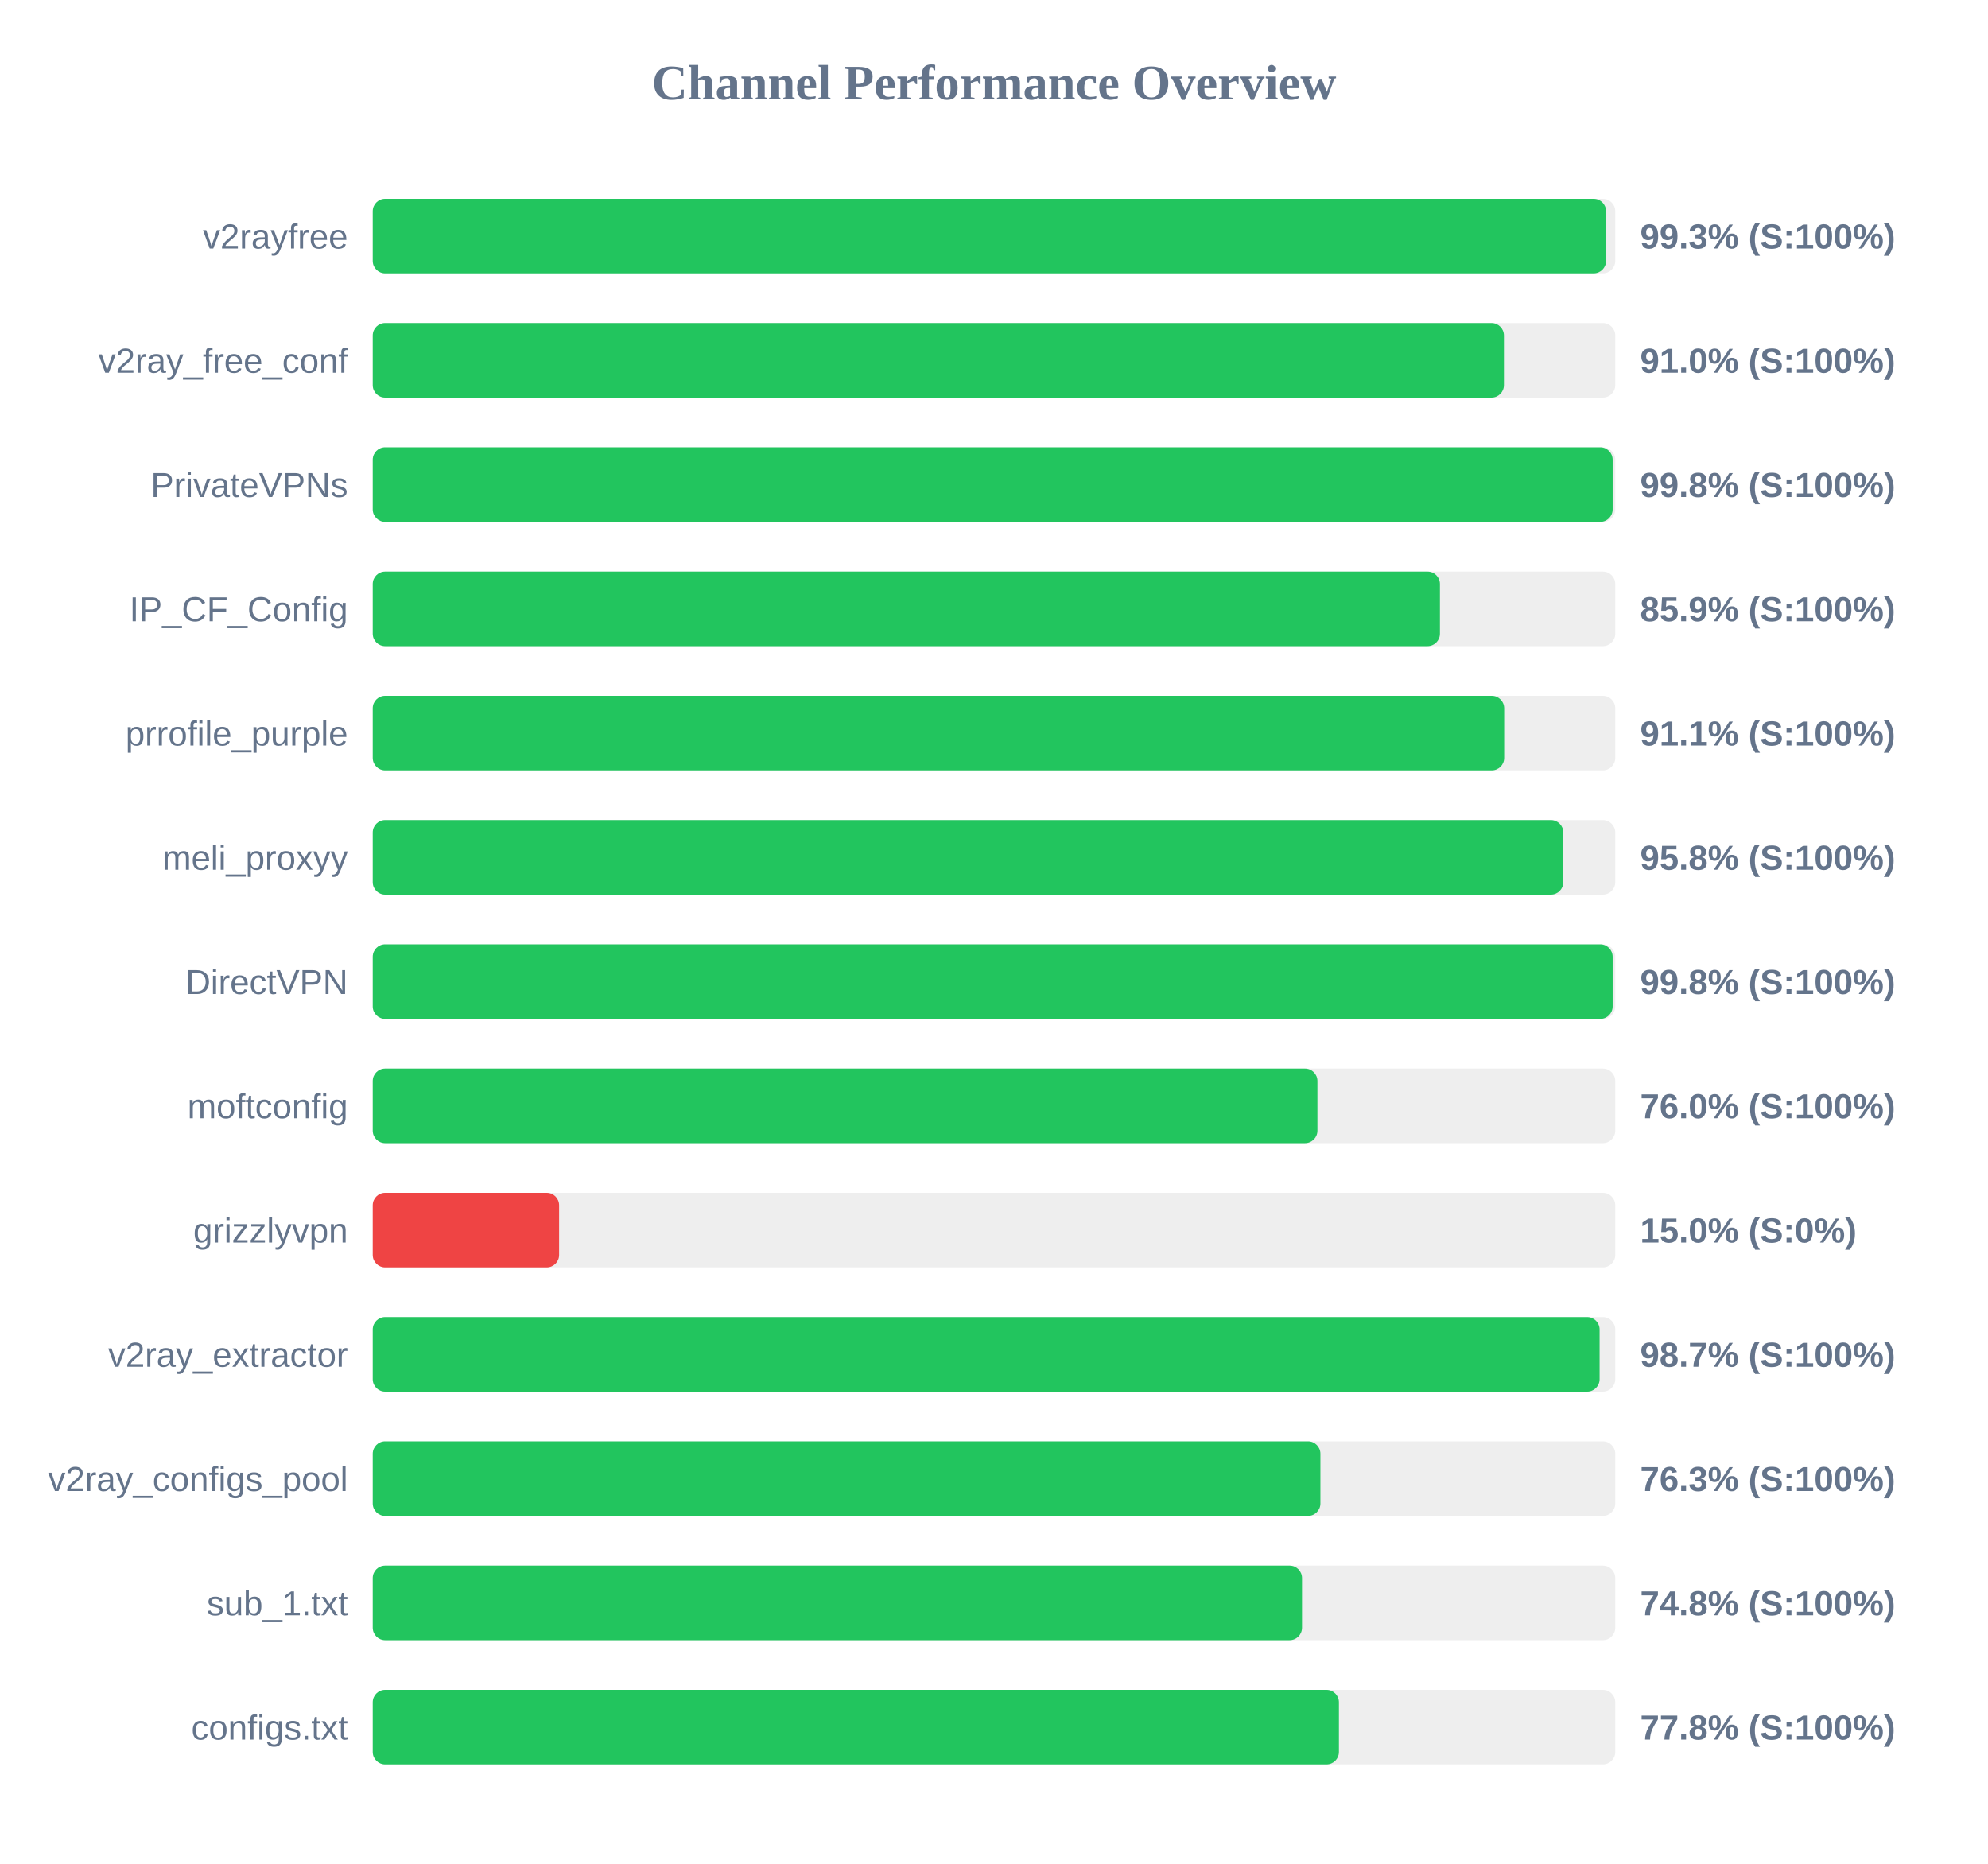
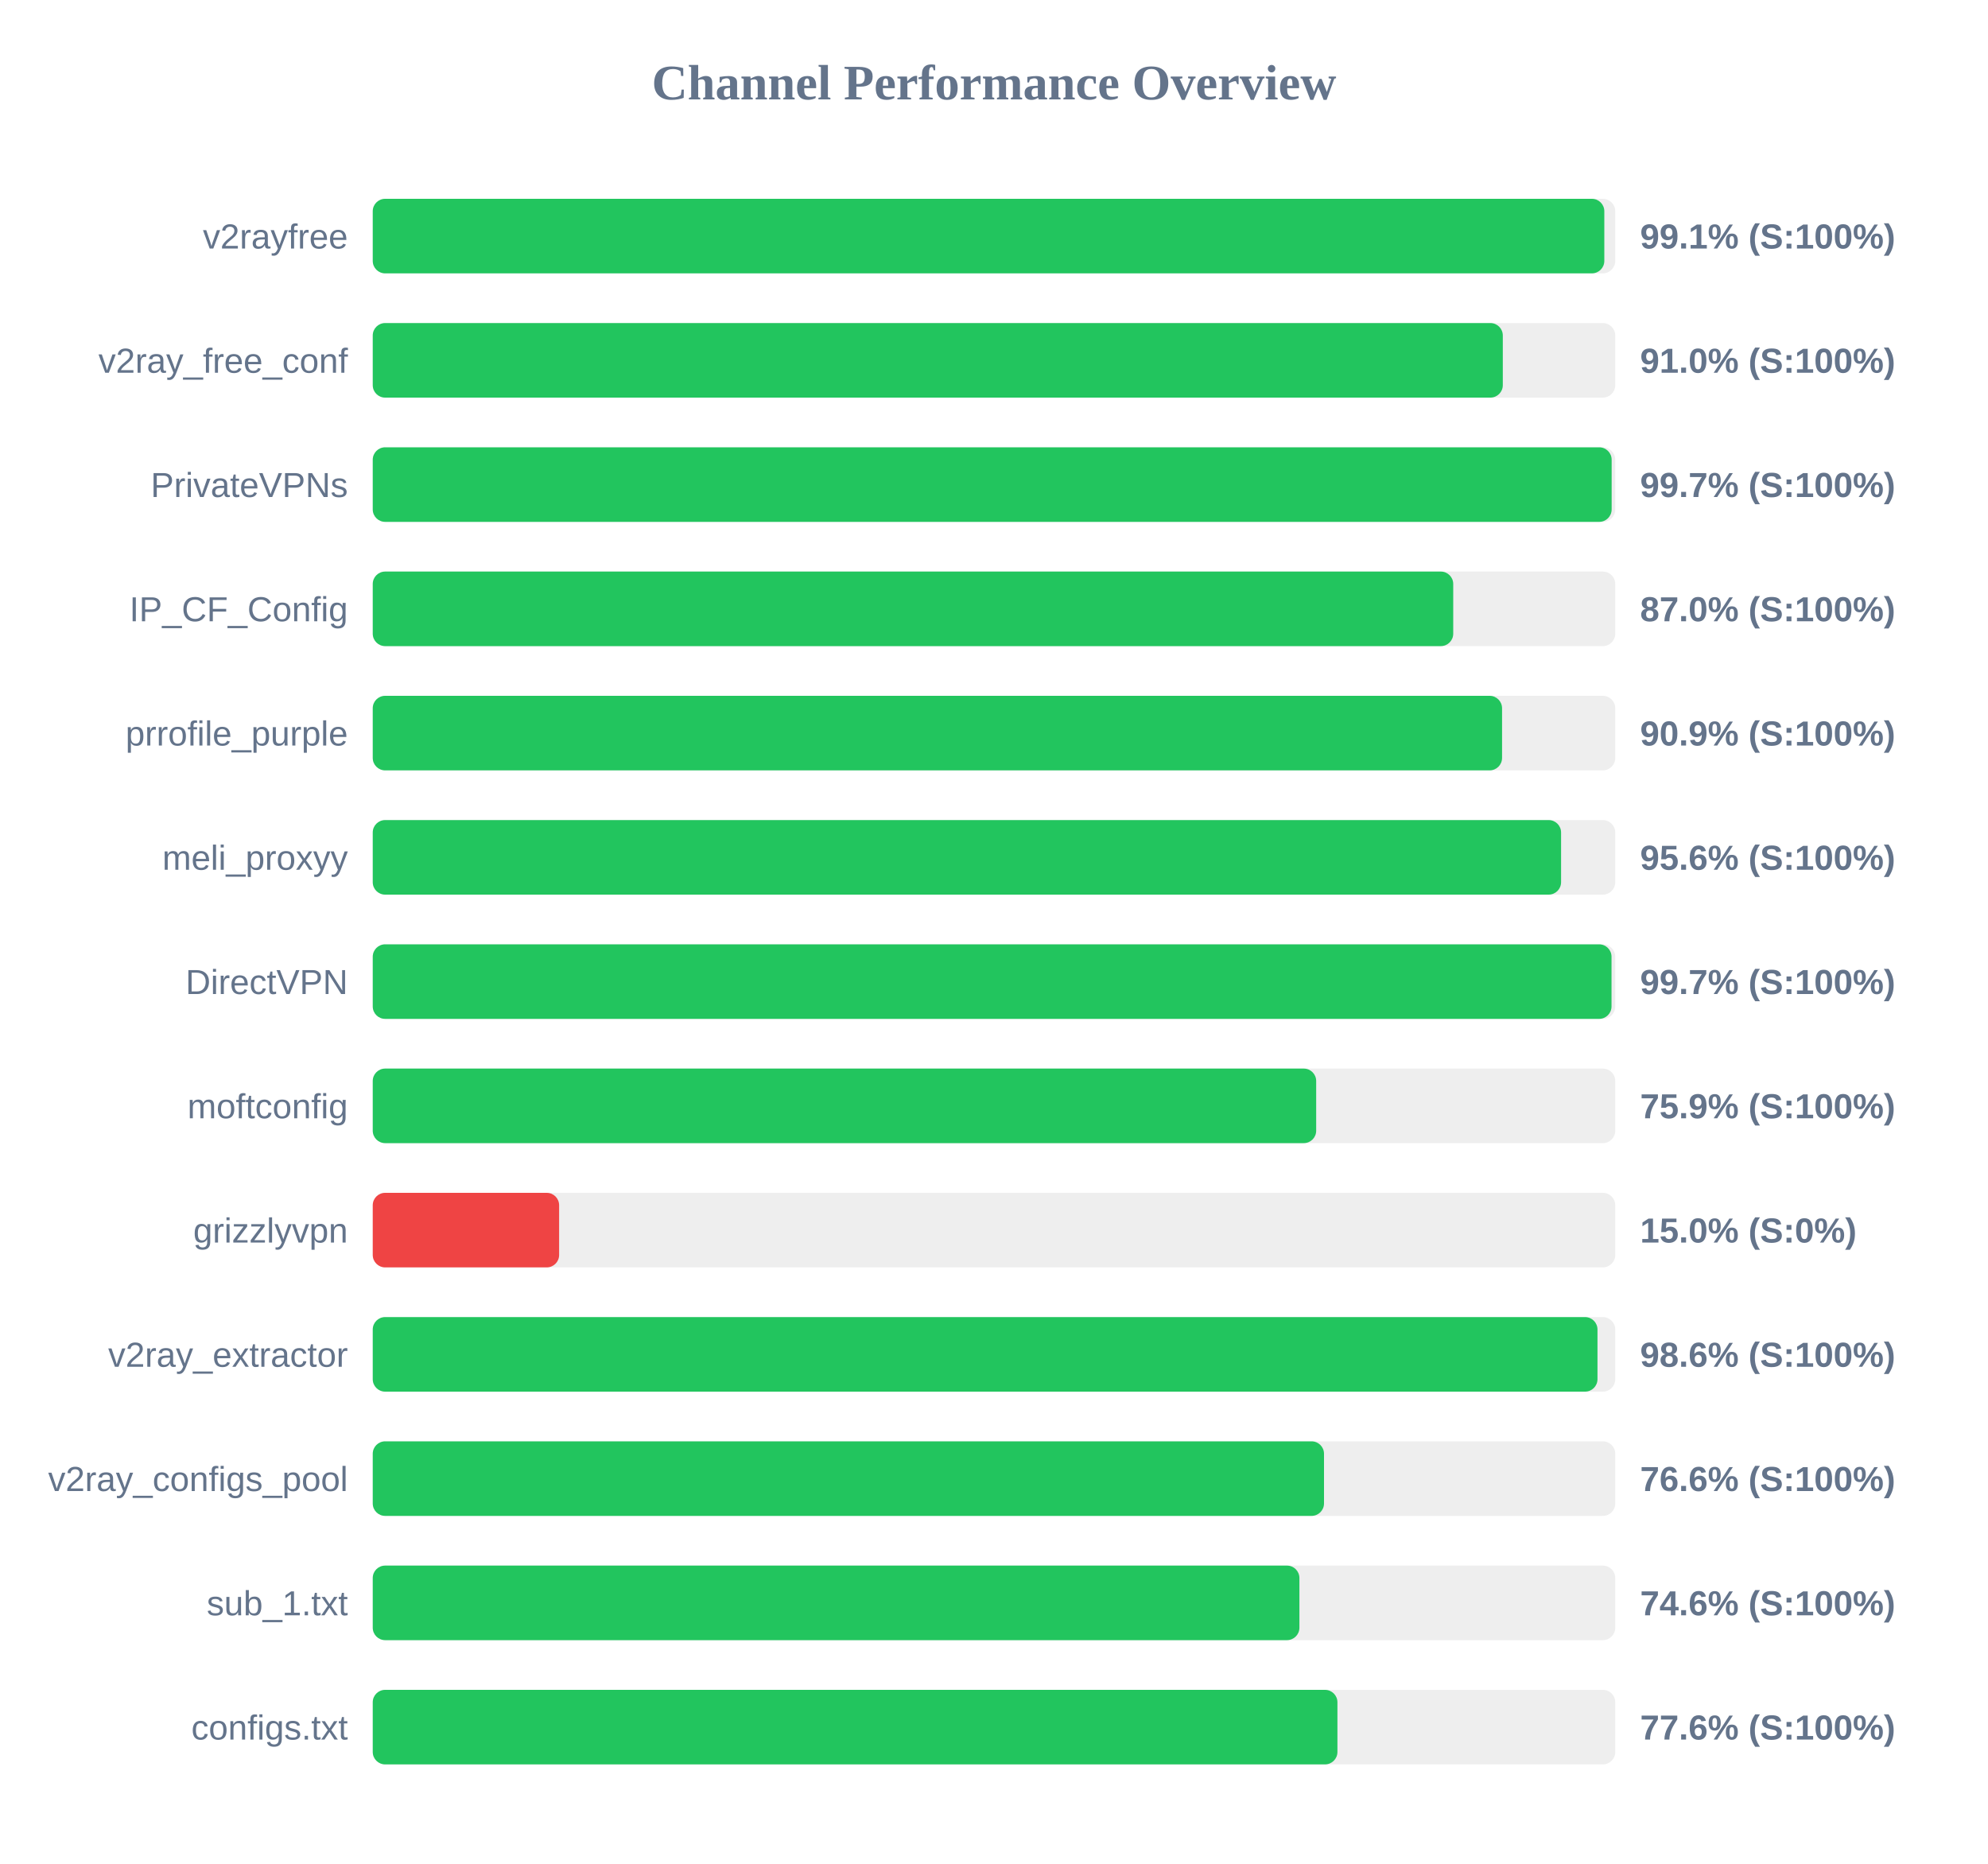
<svg xmlns="http://www.w3.org/2000/svg" width="800" height="750" version="1.1">
  <style>
        .row { font: 14px Arial; fill: #64748b; }
        .score { font: bold 14px Arial; fill: #64748b; }
    </style>
  <text x="400" y="40" text-anchor="middle" font-size="20px" font-weight="bold" fill="#64748b">Channel Performance Overview</text>
  <rect x="150" y="80" width="500" height="30" fill="#eee" rx="5" />
-   <rect x="150" y="80" width="496.3" height="30" fill="#22c55e" rx="5" />
+   <rect x="150" y="80" width="495.6" height="30" fill="#22c55e" rx="5" />
  <text x="140" y="100" text-anchor="end" class="row">v2rayfree</text>
-   <text x="660" y="100" text-anchor="start" class="score">99.3% (S:100%)</text>
+   <text x="660" y="100" text-anchor="start" class="score">99.1% (S:100%)</text>
  <rect x="150" y="130" width="500" height="30" fill="#eee" rx="5" />
-   <rect x="150" y="130" width="455.2" height="30" fill="#22c55e" rx="5" />
+   <rect x="150" y="130" width="454.75" height="30" fill="#22c55e" rx="5" />
  <text x="140" y="150" text-anchor="end" class="row">v2ray_free_conf</text>
  <text x="660" y="150" text-anchor="start" class="score">91.0% (S:100%)</text>
  <rect x="150" y="180" width="500" height="30" fill="#eee" rx="5" />
-   <rect x="150" y="180" width="498.95" height="30" fill="#22c55e" rx="5" />
+   <rect x="150" y="180" width="498.55" height="30" fill="#22c55e" rx="5" />
  <text x="140" y="200" text-anchor="end" class="row">PrivateVPNs</text>
-   <text x="660" y="200" text-anchor="start" class="score">99.8% (S:100%)</text>
+   <text x="660" y="200" text-anchor="start" class="score">99.7% (S:100%)</text>
  <rect x="150" y="230" width="500" height="30" fill="#eee" rx="5" />
-   <rect x="150" y="230" width="429.45" height="30" fill="#22c55e" rx="5" />
+   <rect x="150" y="230" width="434.8" height="30" fill="#22c55e" rx="5" />
  <text x="140" y="250" text-anchor="end" class="row">IP_CF_Config</text>
-   <text x="660" y="250" text-anchor="start" class="score">85.9% (S:100%)</text>
+   <text x="660" y="250" text-anchor="start" class="score">87.0% (S:100%)</text>
  <rect x="150" y="280" width="500" height="30" fill="#eee" rx="5" />
-   <rect x="150" y="280" width="455.3" height="30" fill="#22c55e" rx="5" />
+   <rect x="150" y="280" width="454.45" height="30" fill="#22c55e" rx="5" />
  <text x="140" y="300" text-anchor="end" class="row">prrofile_purple</text>
-   <text x="660" y="300" text-anchor="start" class="score">91.1% (S:100%)</text>
+   <text x="660" y="300" text-anchor="start" class="score">90.9% (S:100%)</text>
  <rect x="150" y="330" width="500" height="30" fill="#eee" rx="5" />
-   <rect x="150" y="330" width="479.1" height="30" fill="#22c55e" rx="5" />
+   <rect x="150" y="330" width="478.2" height="30" fill="#22c55e" rx="5" />
  <text x="140" y="350" text-anchor="end" class="row">meli_proxyy</text>
-   <text x="660" y="350" text-anchor="start" class="score">95.8% (S:100%)</text>
+   <text x="660" y="350" text-anchor="start" class="score">95.6% (S:100%)</text>
  <rect x="150" y="380" width="500" height="30" fill="#eee" rx="5" />
-   <rect x="150" y="380" width="498.95" height="30" fill="#22c55e" rx="5" />
+   <rect x="150" y="380" width="498.5" height="30" fill="#22c55e" rx="5" />
  <text x="140" y="400" text-anchor="end" class="row">DirectVPN</text>
-   <text x="660" y="400" text-anchor="start" class="score">99.8% (S:100%)</text>
+   <text x="660" y="400" text-anchor="start" class="score">99.7% (S:100%)</text>
  <rect x="150" y="430" width="500" height="30" fill="#eee" rx="5" />
-   <rect x="150" y="430" width="380.15" height="30" fill="#22c55e" rx="5" />
+   <rect x="150" y="430" width="379.65" height="30" fill="#22c55e" rx="5" />
  <text x="140" y="450" text-anchor="end" class="row">moftconfig</text>
-   <text x="660" y="450" text-anchor="start" class="score">76.0% (S:100%)</text>
+   <text x="660" y="450" text-anchor="start" class="score">75.9% (S:100%)</text>
  <rect x="150" y="480" width="500" height="30" fill="#eee" rx="5" />
  <rect x="150" y="480" width="75.0" height="30" fill="#ef4444" rx="5" />
  <text x="140" y="500" text-anchor="end" class="row">grizzlyvpn</text>
  <text x="660" y="500" text-anchor="start" class="score">15.0% (S:0%)</text>
  <rect x="150" y="530" width="500" height="30" fill="#eee" rx="5" />
-   <rect x="150" y="530" width="493.7" height="30" fill="#22c55e" rx="5" />
+   <rect x="150" y="530" width="492.85" height="30" fill="#22c55e" rx="5" />
  <text x="140" y="550" text-anchor="end" class="row">v2ray_extractor</text>
-   <text x="660" y="550" text-anchor="start" class="score">98.7% (S:100%)</text>
+   <text x="660" y="550" text-anchor="start" class="score">98.6% (S:100%)</text>
  <rect x="150" y="580" width="500" height="30" fill="#eee" rx="5" />
-   <rect x="150" y="580" width="381.35" height="30" fill="#22c55e" rx="5" />
+   <rect x="150" y="580" width="382.8" height="30" fill="#22c55e" rx="5" />
  <text x="140" y="600" text-anchor="end" class="row">v2ray_configs_pool</text>
-   <text x="660" y="600" text-anchor="start" class="score">76.3% (S:100%)</text>
+   <text x="660" y="600" text-anchor="start" class="score">76.6% (S:100%)</text>
  <rect x="150" y="630" width="500" height="30" fill="#eee" rx="5" />
-   <rect x="150" y="630" width="373.95" height="30" fill="#22c55e" rx="5" />
+   <rect x="150" y="630" width="372.9" height="30" fill="#22c55e" rx="5" />
  <text x="140" y="650" text-anchor="end" class="row">sub_1.txt</text>
-   <text x="660" y="650" text-anchor="start" class="score">74.8% (S:100%)</text>
+   <text x="660" y="650" text-anchor="start" class="score">74.6% (S:100%)</text>
  <rect x="150" y="680" width="500" height="30" fill="#eee" rx="5" />
-   <rect x="150" y="680" width="388.8" height="30" fill="#22c55e" rx="5" />
+   <rect x="150" y="680" width="388.2" height="30" fill="#22c55e" rx="5" />
  <text x="140" y="700" text-anchor="end" class="row">configs.txt</text>
-   <text x="660" y="700" text-anchor="start" class="score">77.8% (S:100%)</text>
+   <text x="660" y="700" text-anchor="start" class="score">77.6% (S:100%)</text>
</svg>
